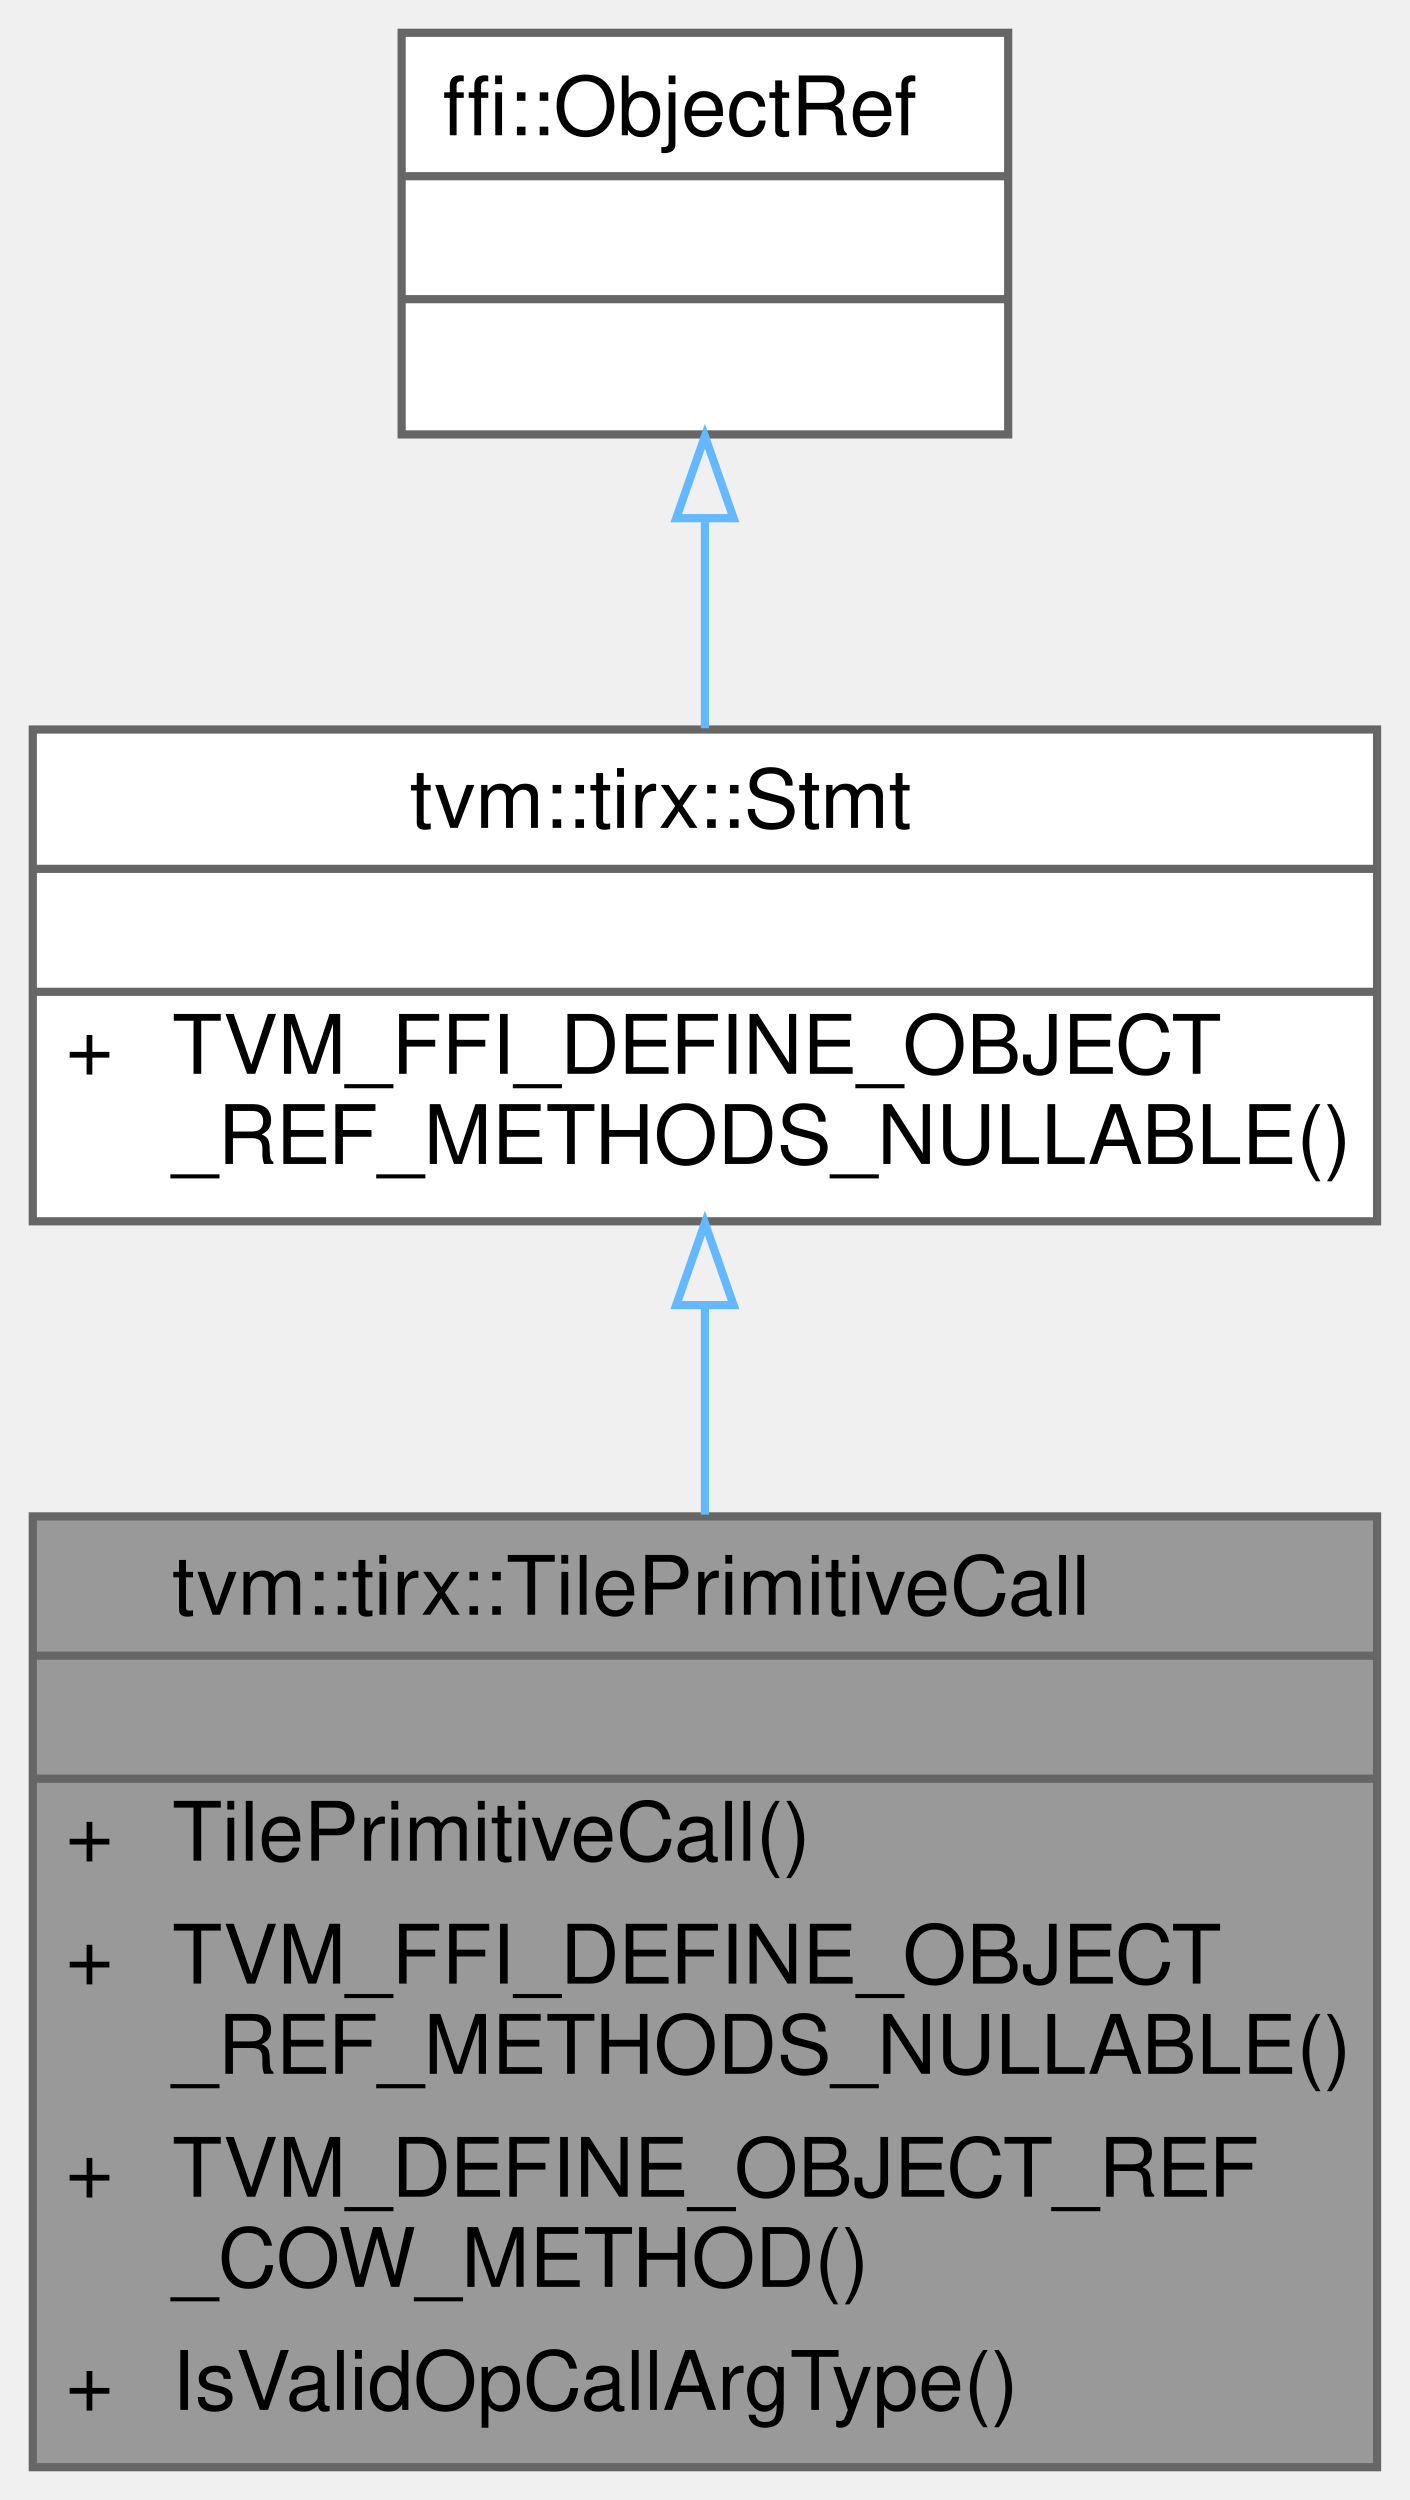
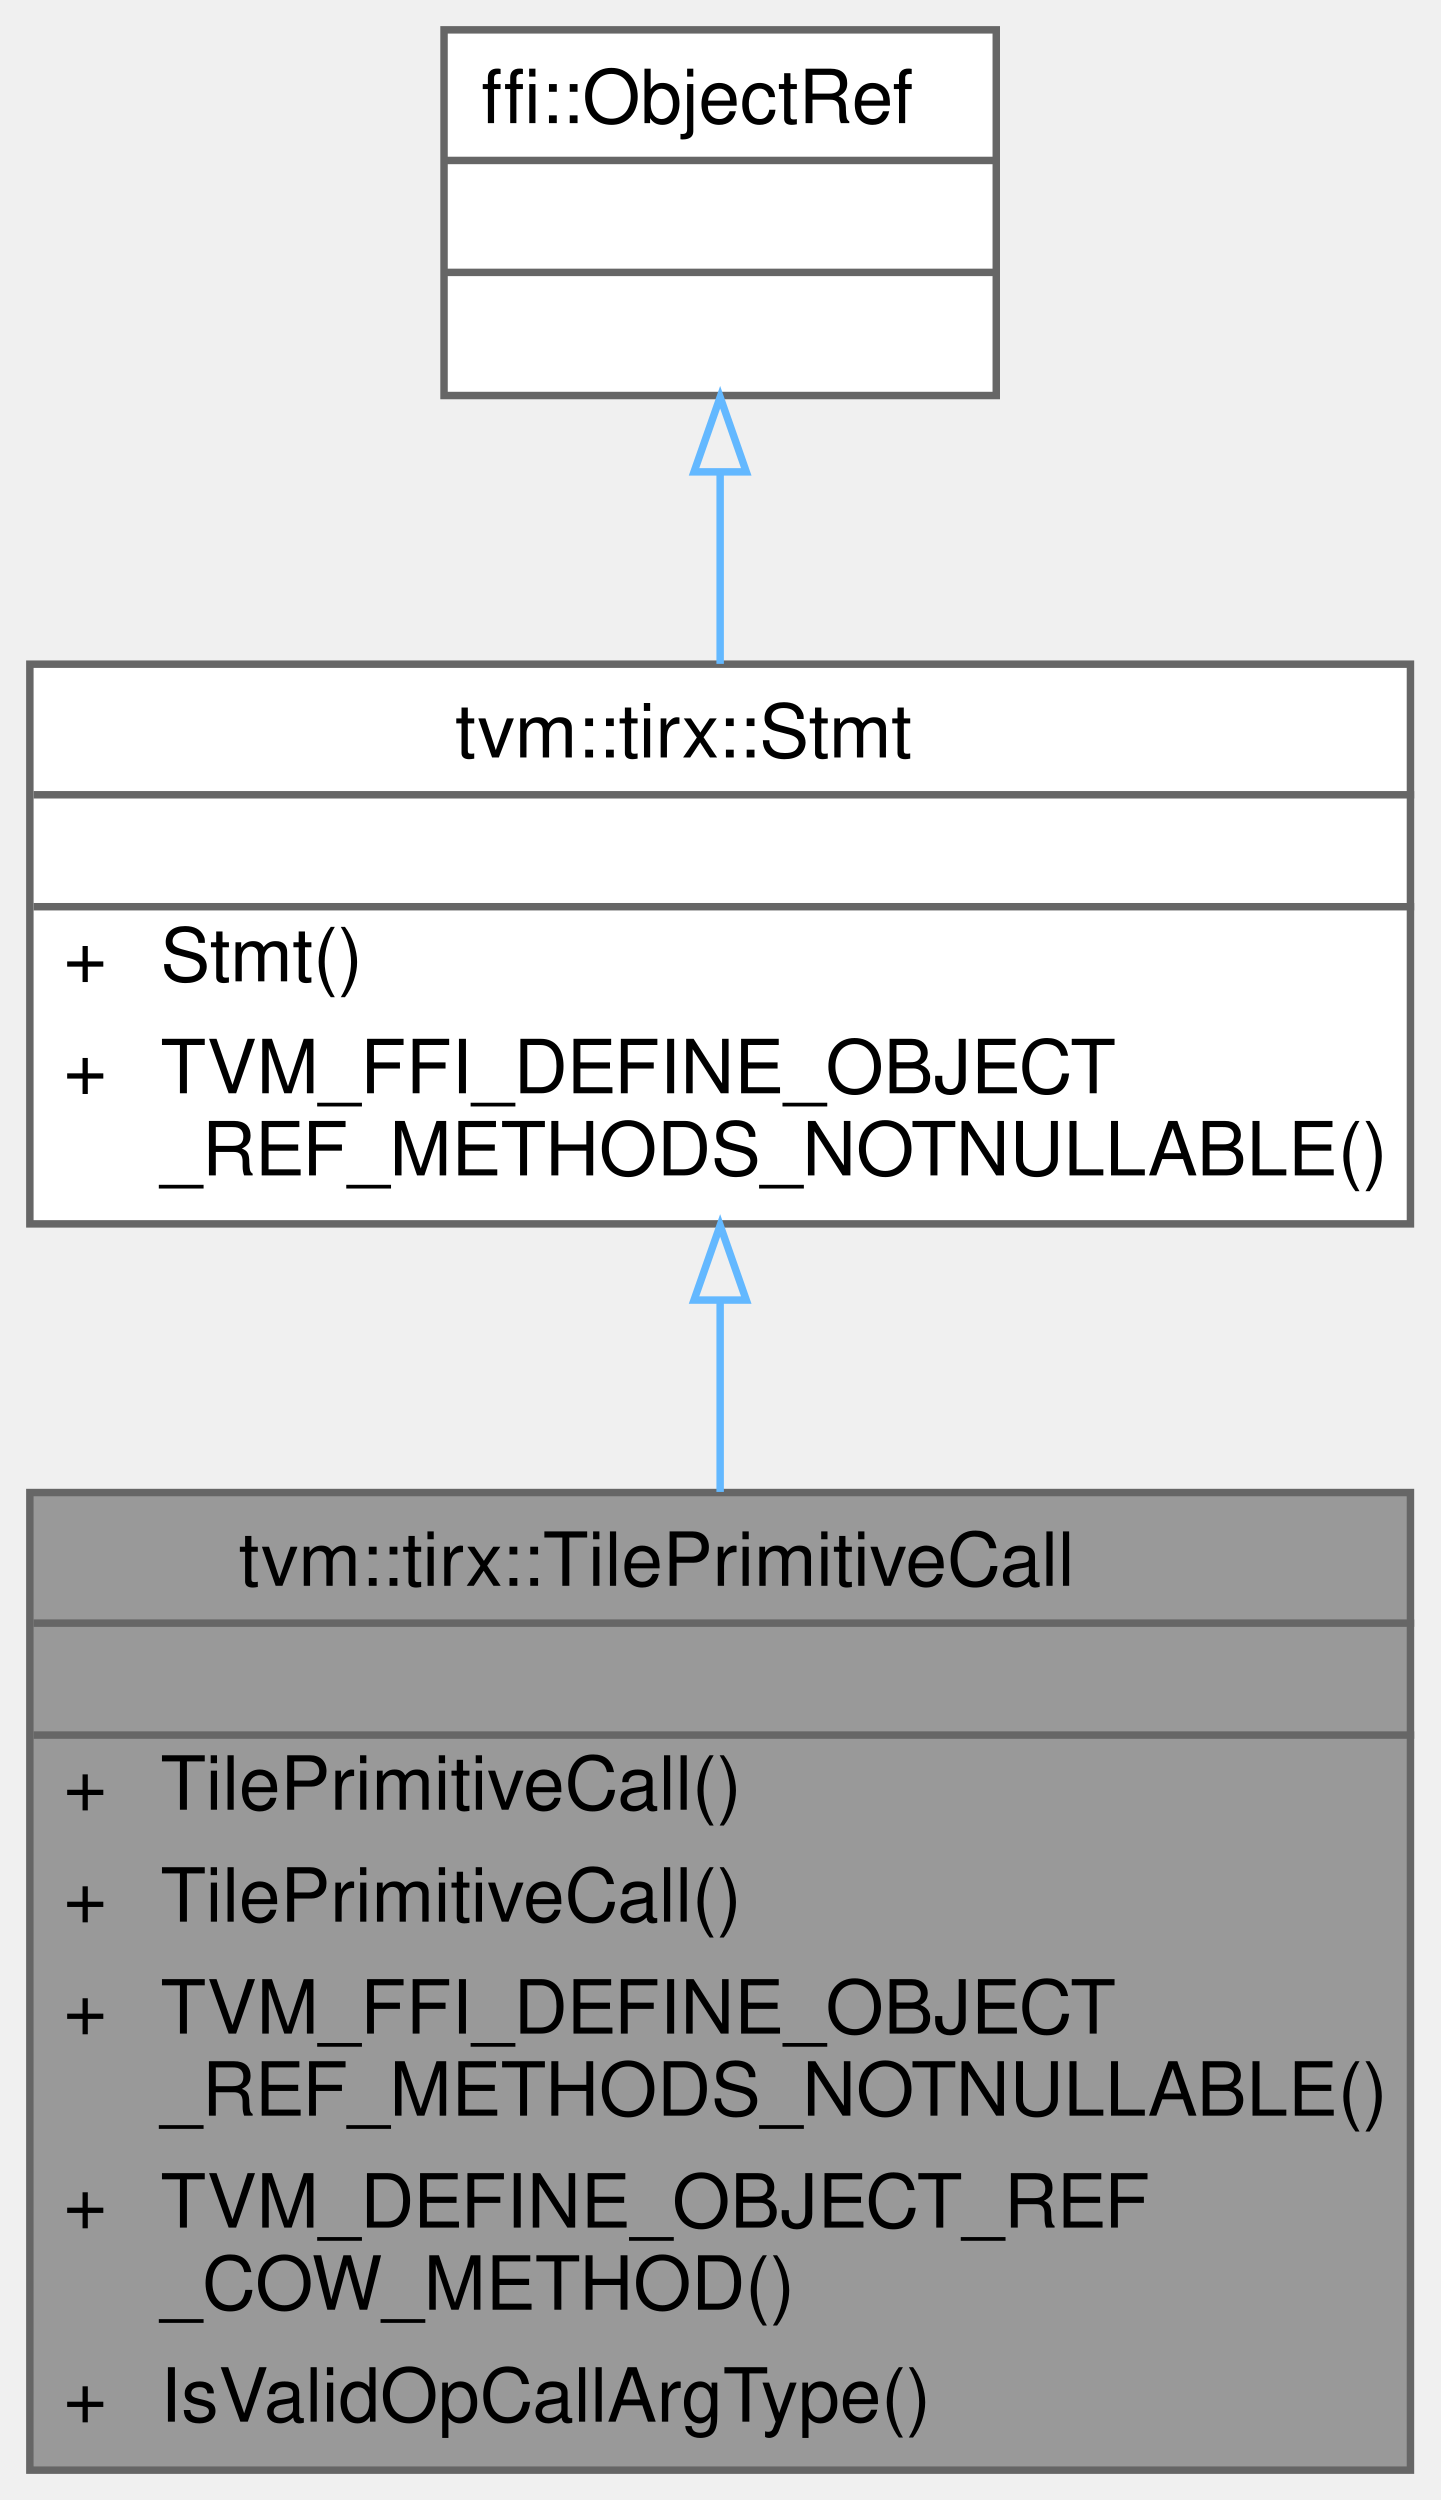
- <svg xmlns="http://www.w3.org/2000/svg" xmlns:xlink="http://www.w3.org/1999/xlink" width="172pt" height="305pt" viewBox="0.00 0.00 172.00 305.00">
-   <g id="graph0" class="graph" transform="scale(1 1) rotate(0) translate(4 301)">
+ <svg xmlns="http://www.w3.org/2000/svg" xmlns:xlink="http://www.w3.org/1999/xlink" width="193pt" height="335pt" viewBox="0.00 0.00 193.00 335.00">
+   <g id="graph0" class="graph" transform="scale(1 1) rotate(0) translate(4 331)">
    <g id="Node000001" class="node">
      <g id="a_Node000001">
        <a xlink:title="Managed reference to TilePrimitiveCallNode.">
-           <polygon fill="#999999" stroke="transparent" points="164,-116 0,-116 0,0 164,0 164,-116" />
-           <text text-anchor="start" x="17" y="-104" font-family="Helvetica,sans-Serif" font-size="10.00">tvm::tirx::TilePrimitiveCall</text>
-           <text text-anchor="start" x="80" y="-89" font-family="Helvetica,sans-Serif" font-size="10.00"> </text>
-           <text text-anchor="start" x="4" y="-74" font-family="Helvetica,sans-Serif" font-size="10.00">+</text>
-           <text text-anchor="start" x="17" y="-74" font-family="Helvetica,sans-Serif" font-size="10.00">TilePrimitiveCall()</text>
-           <text text-anchor="start" x="4" y="-59" font-family="Helvetica,sans-Serif" font-size="10.00">+</text>
-           <text text-anchor="start" x="17" y="-59" font-family="Helvetica,sans-Serif" font-size="10.00">TVM_FFI_DEFINE_OBJECT</text>
-           <text text-anchor="start" x="17" y="-48" font-family="Helvetica,sans-Serif" font-size="10.00">_REF_METHODS_NULLABLE()</text>
-           <text text-anchor="start" x="4" y="-33" font-family="Helvetica,sans-Serif" font-size="10.00">+</text>
-           <text text-anchor="start" x="17" y="-33" font-family="Helvetica,sans-Serif" font-size="10.00">TVM_DEFINE_OBJECT_REF</text>
-           <text text-anchor="start" x="17" y="-22" font-family="Helvetica,sans-Serif" font-size="10.00">_COW_METHOD()</text>
-           <text text-anchor="start" x="4" y="-7" font-family="Helvetica,sans-Serif" font-size="10.00">+</text>
-           <text text-anchor="start" x="17" y="-7" font-family="Helvetica,sans-Serif" font-size="10.00">IsValidOpCallArgType()</text>
-           <polygon fill="#666666" stroke="#666666" points="0,-99 0,-99 164,-99 164,-99 0,-99" />
-           <polygon fill="#666666" stroke="#666666" points="0,-84 0,-84 164,-84 164,-84 0,-84" />
-           <polygon fill="none" stroke="#666666" points="0,0 0,-116 164,-116 164,0 0,0" />
+           <polygon fill="#999999" stroke="transparent" points="185,-131 0,-131 0,0 185,0 185,-131" />
+           <text text-anchor="start" x="28" y="-118.5" font-family="Helvetica,sans-Serif" font-size="10.00">tvm::tirx::TilePrimitiveCall</text>
+           <text text-anchor="start" x="91" y="-103.5" font-family="Helvetica,sans-Serif" font-size="10.00"> </text>
+           <text text-anchor="start" x="4.5" y="-88.5" font-family="Helvetica,sans-Serif" font-size="10.00">+</text>
+           <text text-anchor="start" x="17.5" y="-88.5" font-family="Helvetica,sans-Serif" font-size="10.00">TilePrimitiveCall()</text>
+           <text text-anchor="start" x="4.5" y="-73.5" font-family="Helvetica,sans-Serif" font-size="10.00">+</text>
+           <text text-anchor="start" x="17.5" y="-73.5" font-family="Helvetica,sans-Serif" font-size="10.00">TilePrimitiveCall()</text>
+           <text text-anchor="start" x="4.5" y="-58.5" font-family="Helvetica,sans-Serif" font-size="10.00">+</text>
+           <text text-anchor="start" x="17.5" y="-58.5" font-family="Helvetica,sans-Serif" font-size="10.00">TVM_FFI_DEFINE_OBJECT</text>
+           <text text-anchor="start" x="17.5" y="-47.5" font-family="Helvetica,sans-Serif" font-size="10.00">_REF_METHODS_NOTNULLABLE()</text>
+           <text text-anchor="start" x="4.5" y="-32.5" font-family="Helvetica,sans-Serif" font-size="10.00">+</text>
+           <text text-anchor="start" x="17.5" y="-32.5" font-family="Helvetica,sans-Serif" font-size="10.00">TVM_DEFINE_OBJECT_REF</text>
+           <text text-anchor="start" x="17.5" y="-21.5" font-family="Helvetica,sans-Serif" font-size="10.00">_COW_METHOD()</text>
+           <text text-anchor="start" x="4.5" y="-6.5" font-family="Helvetica,sans-Serif" font-size="10.00">+</text>
+           <text text-anchor="start" x="17.5" y="-6.5" font-family="Helvetica,sans-Serif" font-size="10.00">IsValidOpCallArgType()</text>
+           <polygon fill="#666666" stroke="#666666" points="0.5,-113.5 0.5,-113.5 185.5,-113.5 185.5,-113.5 0.5,-113.5" />
+           <polygon fill="#666666" stroke="#666666" points="0.5,-98.5 0.5,-98.5 185.5,-98.5 185.5,-98.5 0.5,-98.5" />
+           <polygon fill="none" stroke="#666666" points="0,0 0,-131 185,-131 185,0 0,0" />
        </a>
      </g>
    </g>
    <g id="Node000002" class="node">
      <g id="a_Node000002">
        <a xlink:href="classtvm_1_1tirx_1_1Stmt.html" target="_top" xlink:title="Container of all statements.">
-           <polygon fill="white" stroke="transparent" points="164,-212 0,-212 0,-152 164,-152 164,-212" />
-           <text text-anchor="start" x="46" y="-200" font-family="Helvetica,sans-Serif" font-size="10.00">tvm::tirx::Stmt</text>
-           <text text-anchor="start" x="80" y="-185" font-family="Helvetica,sans-Serif" font-size="10.00"> </text>
-           <text text-anchor="start" x="4" y="-170" font-family="Helvetica,sans-Serif" font-size="10.00">+</text>
-           <text text-anchor="start" x="17" y="-170" font-family="Helvetica,sans-Serif" font-size="10.00">TVM_FFI_DEFINE_OBJECT</text>
-           <text text-anchor="start" x="17" y="-159" font-family="Helvetica,sans-Serif" font-size="10.00">_REF_METHODS_NULLABLE()</text>
-           <polygon fill="#666666" stroke="#666666" points="0,-195 0,-195 164,-195 164,-195 0,-195" />
-           <polygon fill="#666666" stroke="#666666" points="0,-180 0,-180 164,-180 164,-180 0,-180" />
-           <polygon fill="none" stroke="#666666" points="0,-152 0,-212 164,-212 164,-152 0,-152" />
+           <polygon fill="white" stroke="transparent" points="185,-242 0,-242 0,-167 185,-167 185,-242" />
+           <text text-anchor="start" x="57" y="-229.5" font-family="Helvetica,sans-Serif" font-size="10.00">tvm::tirx::Stmt</text>
+           <text text-anchor="start" x="91" y="-214.5" font-family="Helvetica,sans-Serif" font-size="10.00"> </text>
+           <text text-anchor="start" x="4.5" y="-199.5" font-family="Helvetica,sans-Serif" font-size="10.00">+</text>
+           <text text-anchor="start" x="17.5" y="-199.5" font-family="Helvetica,sans-Serif" font-size="10.00">Stmt()</text>
+           <text text-anchor="start" x="4.5" y="-184.5" font-family="Helvetica,sans-Serif" font-size="10.00">+</text>
+           <text text-anchor="start" x="17.5" y="-184.5" font-family="Helvetica,sans-Serif" font-size="10.00">TVM_FFI_DEFINE_OBJECT</text>
+           <text text-anchor="start" x="17.5" y="-173.5" font-family="Helvetica,sans-Serif" font-size="10.00">_REF_METHODS_NOTNULLABLE()</text>
+           <polygon fill="#666666" stroke="#666666" points="0.5,-224.5 0.5,-224.5 185.5,-224.5 185.5,-224.5 0.5,-224.5" />
+           <polygon fill="#666666" stroke="#666666" points="0.5,-209.5 0.5,-209.5 185.5,-209.5 185.5,-209.5 0.5,-209.5" />
+           <polygon fill="none" stroke="#666666" points="0,-167 0,-242 185,-242 185,-167 0,-167" />
        </a>
      </g>
    </g>
    <g id="edge1_Node000001_Node000002" class="edge">
      <g id="a_edge1_Node000001_Node000002">
        <a xlink:title=" ">
-           <path fill="none" stroke="#63b8ff" d="M82,-141.54C82,-133.45 82,-124.78 82,-116.21" />
-           <polygon fill="none" stroke="#63b8ff" points="78.5,-141.78 82,-151.78 85.5,-141.78 78.5,-141.78" />
+           <path fill="none" stroke="#63b8ff" d="M92.5,-156.64C92.5,-148.41 92.5,-139.7 92.5,-131.08" />
+           <polygon fill="none" stroke="#63b8ff" points="89,-156.79 92.5,-166.79 96,-156.79 89,-156.79" />
        </a>
      </g>
    </g>
    <g id="Node000003" class="node">
      <g id="a_Node000003">
        <a xlink:title=" ">
-           <polygon fill="white" stroke="transparent" points="119,-297 45,-297 45,-248 119,-248 119,-297" />
-           <text text-anchor="start" x="50" y="-284.5" font-family="Helvetica,sans-Serif" font-size="10.00">ffi::ObjectRef</text>
-           <text text-anchor="start" x="80" y="-269.5" font-family="Helvetica,sans-Serif" font-size="10.00"> </text>
-           <text text-anchor="start" x="80" y="-254.5" font-family="Helvetica,sans-Serif" font-size="10.00"> </text>
-           <polygon fill="#666666" stroke="#666666" points="45,-279.5 45,-279.5 119,-279.5 119,-279.5 45,-279.5" />
-           <polygon fill="#666666" stroke="#666666" points="45,-264.5 45,-264.5 119,-264.5 119,-264.5 45,-264.5" />
-           <polygon fill="none" stroke="#666666" points="45,-248 45,-297 119,-297 119,-248 45,-248" />
+           <polygon fill="white" stroke="transparent" points="129.5,-327 55.5,-327 55.5,-278 129.5,-278 129.5,-327" />
+           <text text-anchor="start" x="60.5" y="-314.5" font-family="Helvetica,sans-Serif" font-size="10.00">ffi::ObjectRef</text>
+           <text text-anchor="start" x="90.5" y="-299.5" font-family="Helvetica,sans-Serif" font-size="10.00"> </text>
+           <text text-anchor="start" x="90.5" y="-284.5" font-family="Helvetica,sans-Serif" font-size="10.00"> </text>
+           <polygon fill="#666666" stroke="#666666" points="55.5,-309.5 55.5,-309.5 129.5,-309.5 129.5,-309.5 55.5,-309.5" />
+           <polygon fill="#666666" stroke="#666666" points="55.5,-294.5 55.5,-294.5 129.5,-294.5 129.5,-294.5 55.5,-294.5" />
+           <polygon fill="none" stroke="#666666" points="55.5,-278 55.5,-327 129.5,-327 129.5,-278 55.5,-278" />
        </a>
      </g>
    </g>
    <g id="edge2_Node000002_Node000003" class="edge">
      <g id="a_edge2_Node000002_Node000003">
        <a xlink:title=" ">
-           <path fill="none" stroke="#63b8ff" d="M82,-237.55C82,-229.18 82,-220.28 82,-212.16" />
-           <polygon fill="none" stroke="#63b8ff" points="78.5,-237.78 82,-247.78 85.5,-237.78 78.5,-237.78" />
+           <path fill="none" stroke="#63b8ff" d="M92.5,-267.68C92.5,-259.38 92.5,-250.46 92.5,-242.04" />
+           <polygon fill="none" stroke="#63b8ff" points="89,-267.77 92.5,-277.77 96,-267.77 89,-267.77" />
        </a>
      </g>
    </g>
  </g>
</svg>
